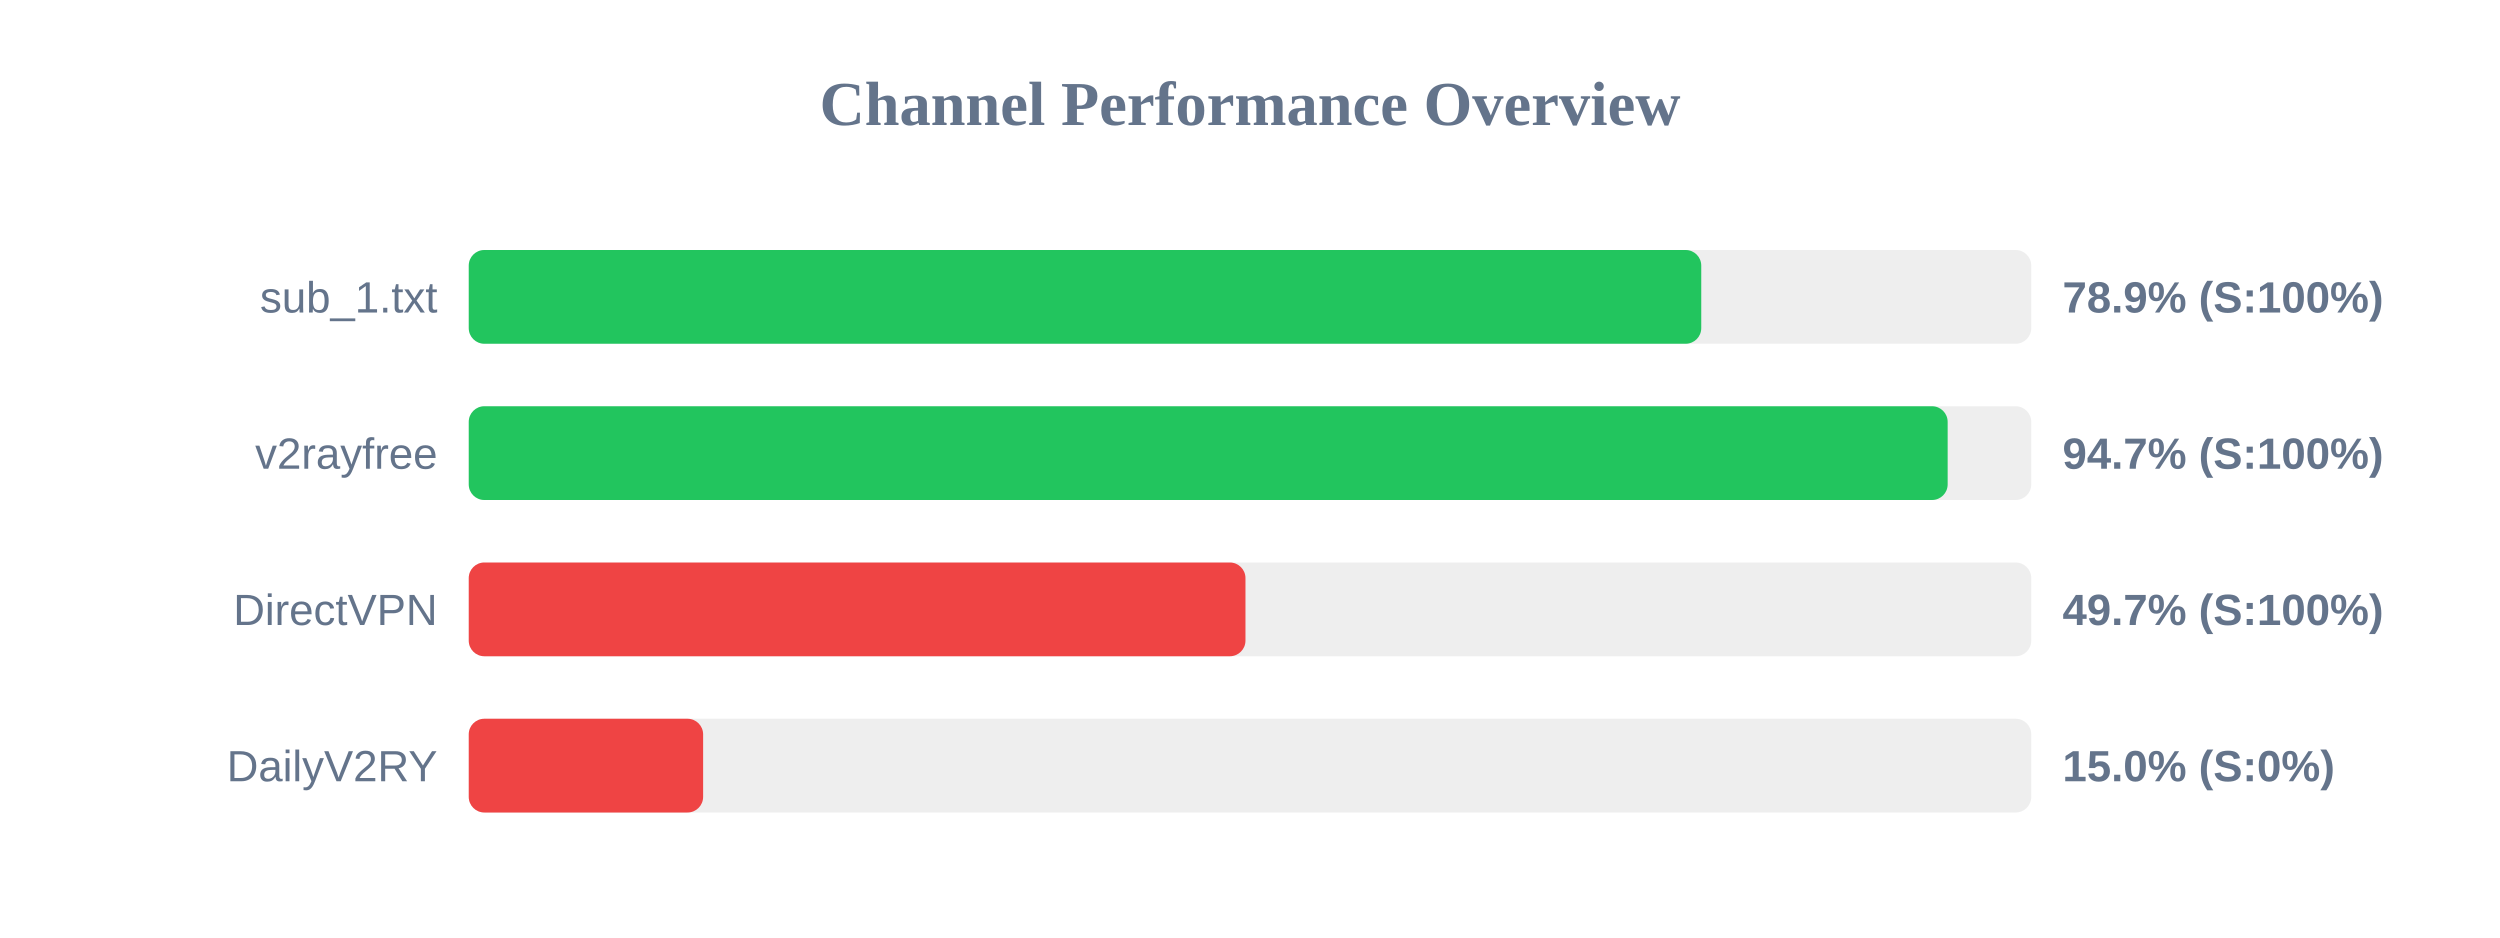
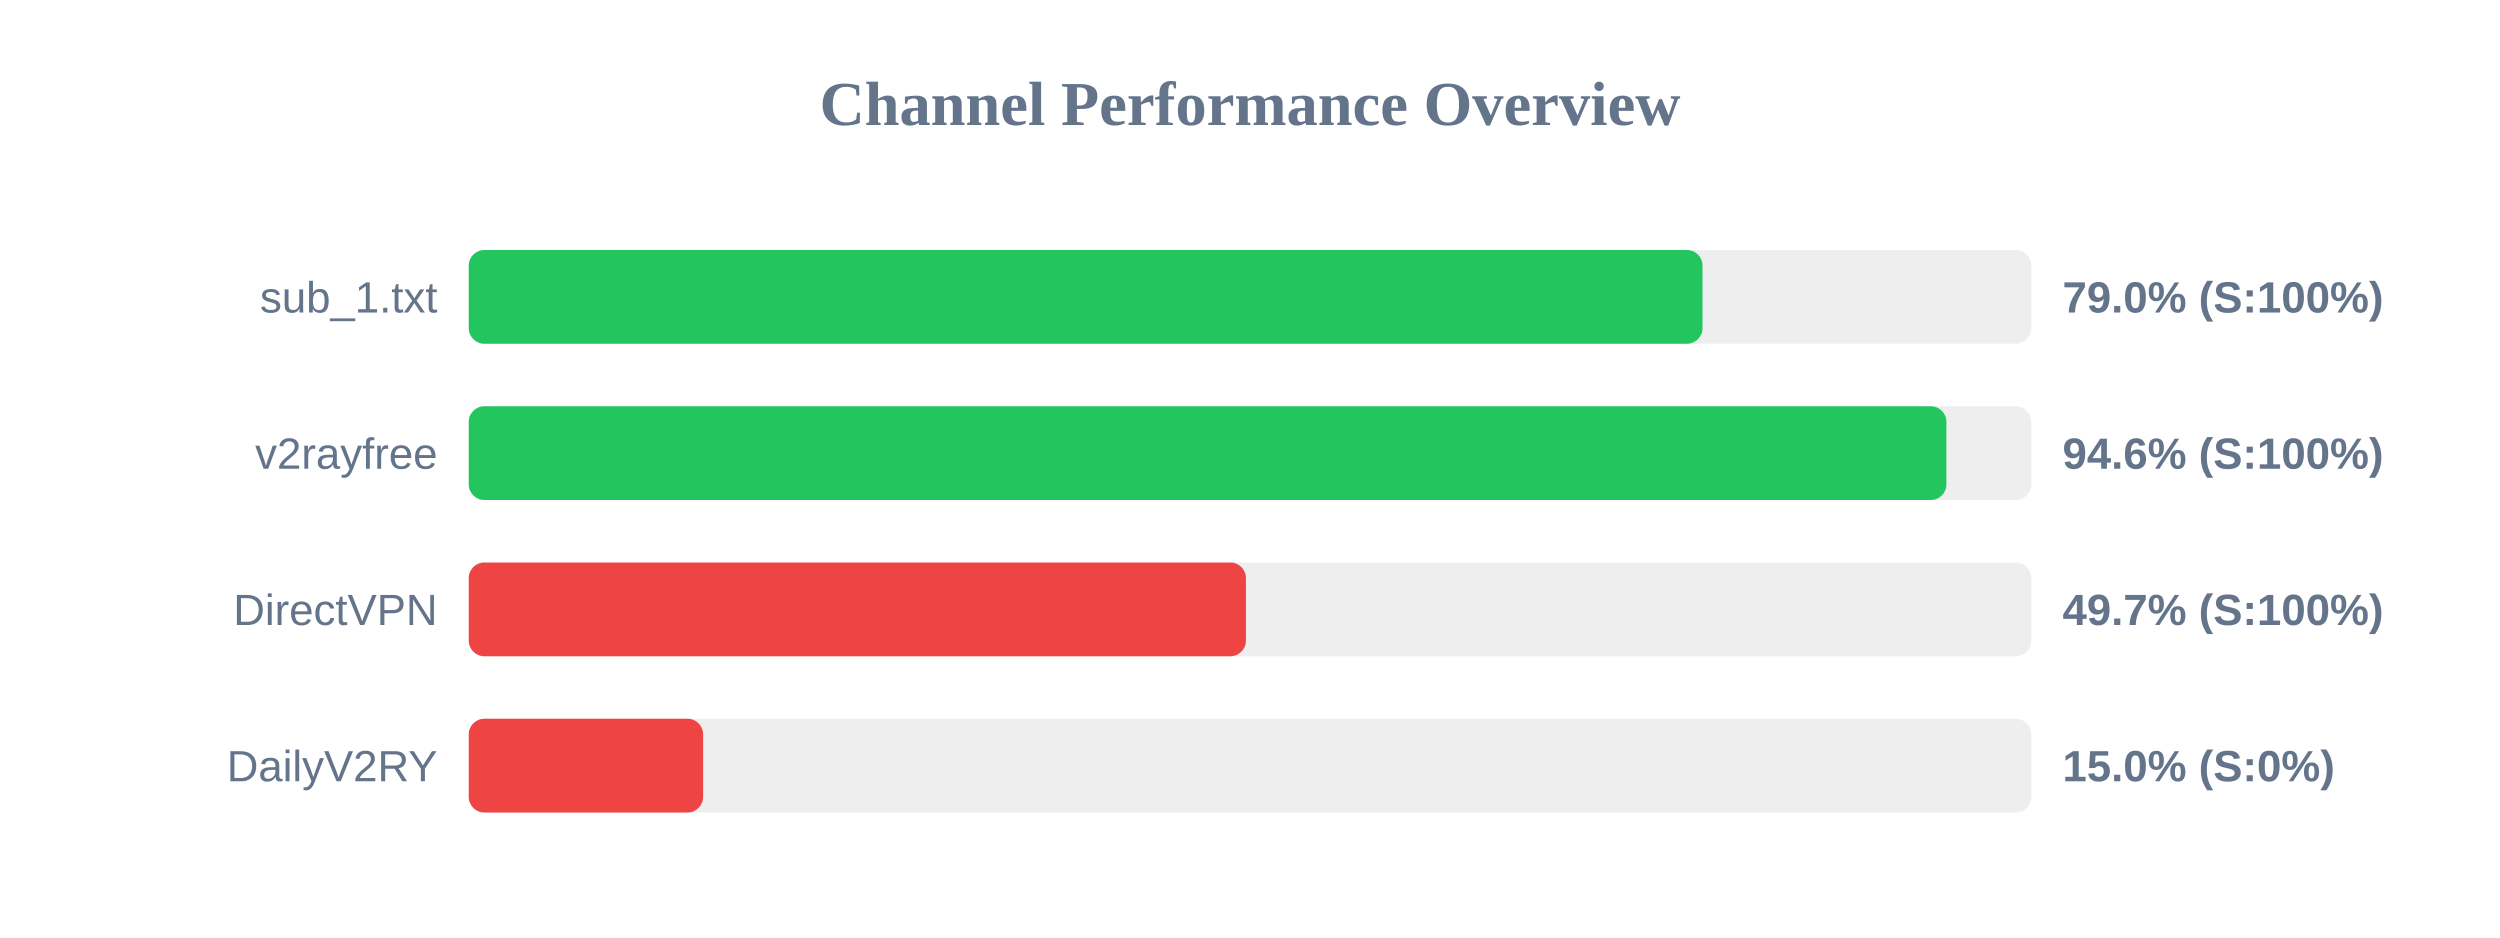
<svg xmlns="http://www.w3.org/2000/svg" width="800" height="300" version="1.1">
  <style>
        .row { font: 14px Arial; fill: #64748b; }
        .score { font: bold 14px Arial; fill: #64748b; }
    </style>
  <text x="400" y="40" text-anchor="middle" font-size="20px" font-weight="bold" fill="#64748b">Channel Performance Overview</text>
  <rect x="150" y="80" width="500" height="30" fill="#eee" rx="5" />
-   <rect x="150" y="80" width="394.4" height="30" fill="#22c55e" rx="5" />
+   <rect x="150" y="80" width="394.8" height="30" fill="#22c55e" rx="5" />
  <text x="140" y="100" text-anchor="end" class="row">sub_1.txt</text>
-   <text x="660" y="100" text-anchor="start" class="score">78.9% (S:100%)</text>
+   <text x="660" y="100" text-anchor="start" class="score">79.0% (S:100%)</text>
  <rect x="150" y="130" width="500" height="30" fill="#eee" rx="5" />
-   <rect x="150" y="130" width="473.25" height="30" fill="#22c55e" rx="5" />
+   <rect x="150" y="130" width="472.85" height="30" fill="#22c55e" rx="5" />
  <text x="140" y="150" text-anchor="end" class="row">v2rayfree</text>
-   <text x="660" y="150" text-anchor="start" class="score">94.7% (S:100%)</text>
+   <text x="660" y="150" text-anchor="start" class="score">94.6% (S:100%)</text>
  <rect x="150" y="180" width="500" height="30" fill="#eee" rx="5" />
-   <rect x="150" y="180" width="248.55" height="30" fill="#ef4444" rx="5" />
+   <rect x="150" y="180" width="248.7" height="30" fill="#ef4444" rx="5" />
  <text x="140" y="200" text-anchor="end" class="row">DirectVPN</text>
  <text x="660" y="200" text-anchor="start" class="score">49.7% (S:100%)</text>
  <rect x="150" y="230" width="500" height="30" fill="#eee" rx="5" />
  <rect x="150" y="230" width="75.0" height="30" fill="#ef4444" rx="5" />
  <text x="140" y="250" text-anchor="end" class="row">DailyV2RY</text>
  <text x="660" y="250" text-anchor="start" class="score">15.0% (S:0%)</text>
</svg>
